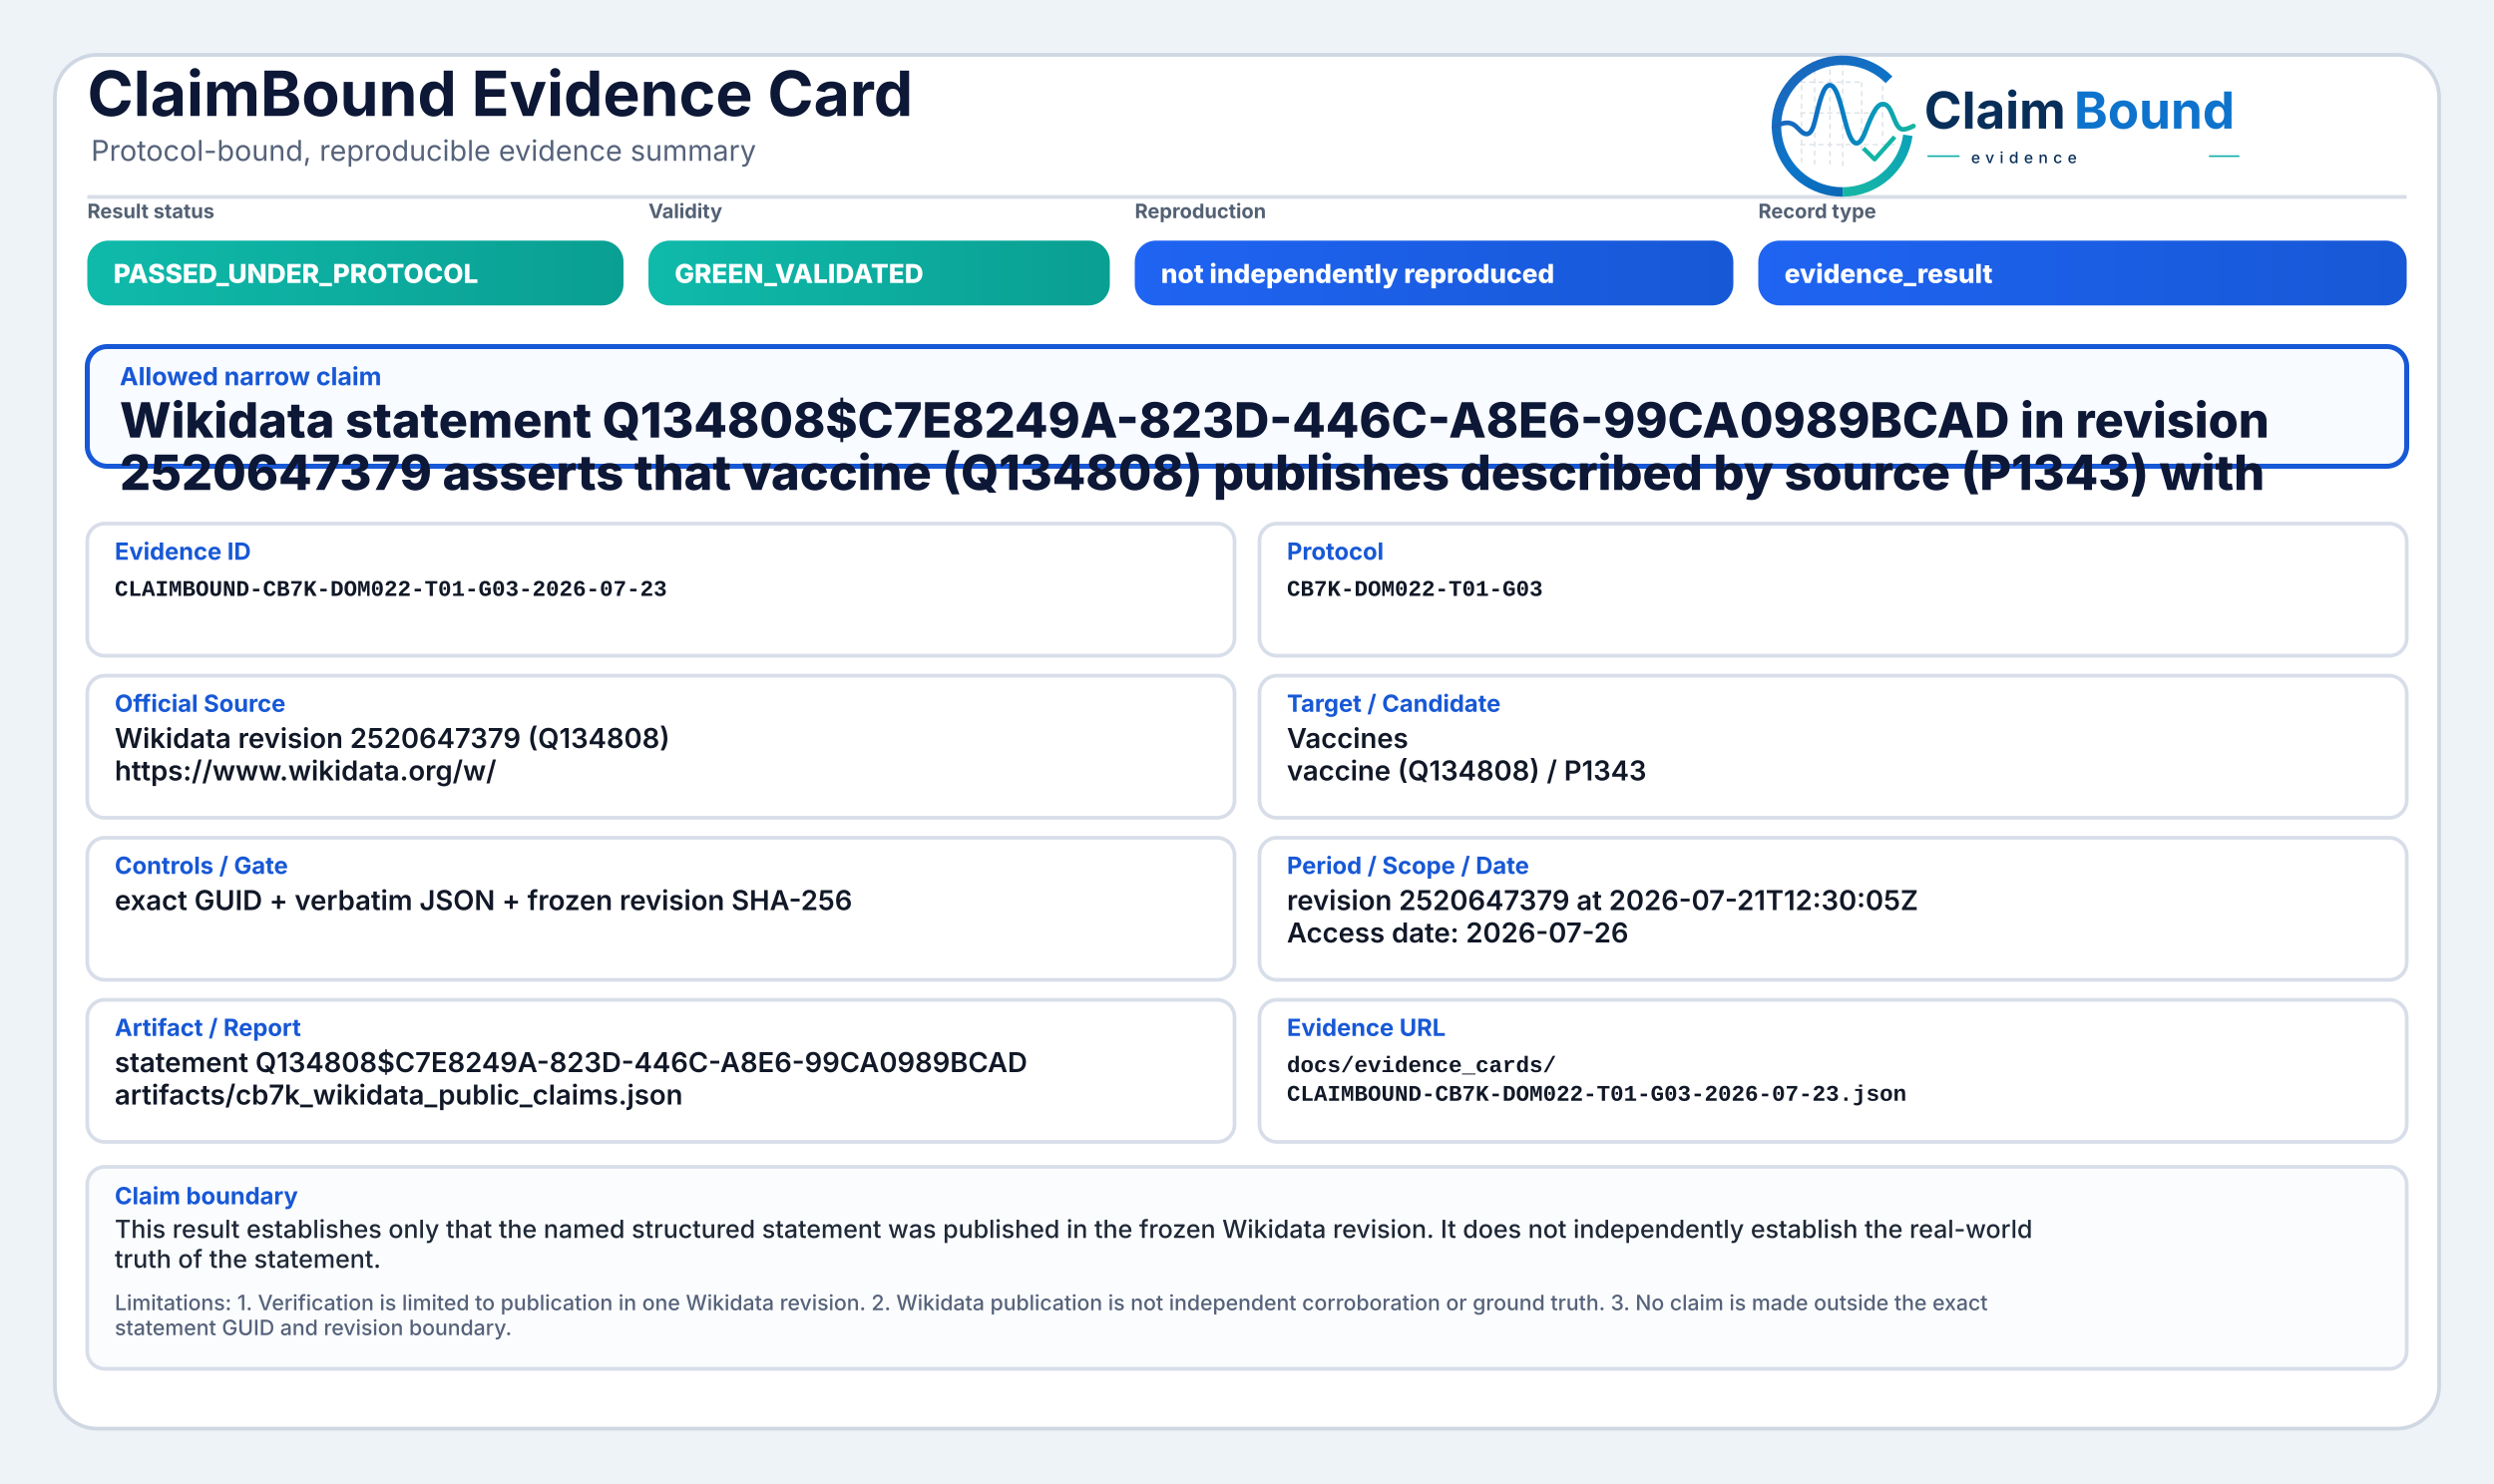
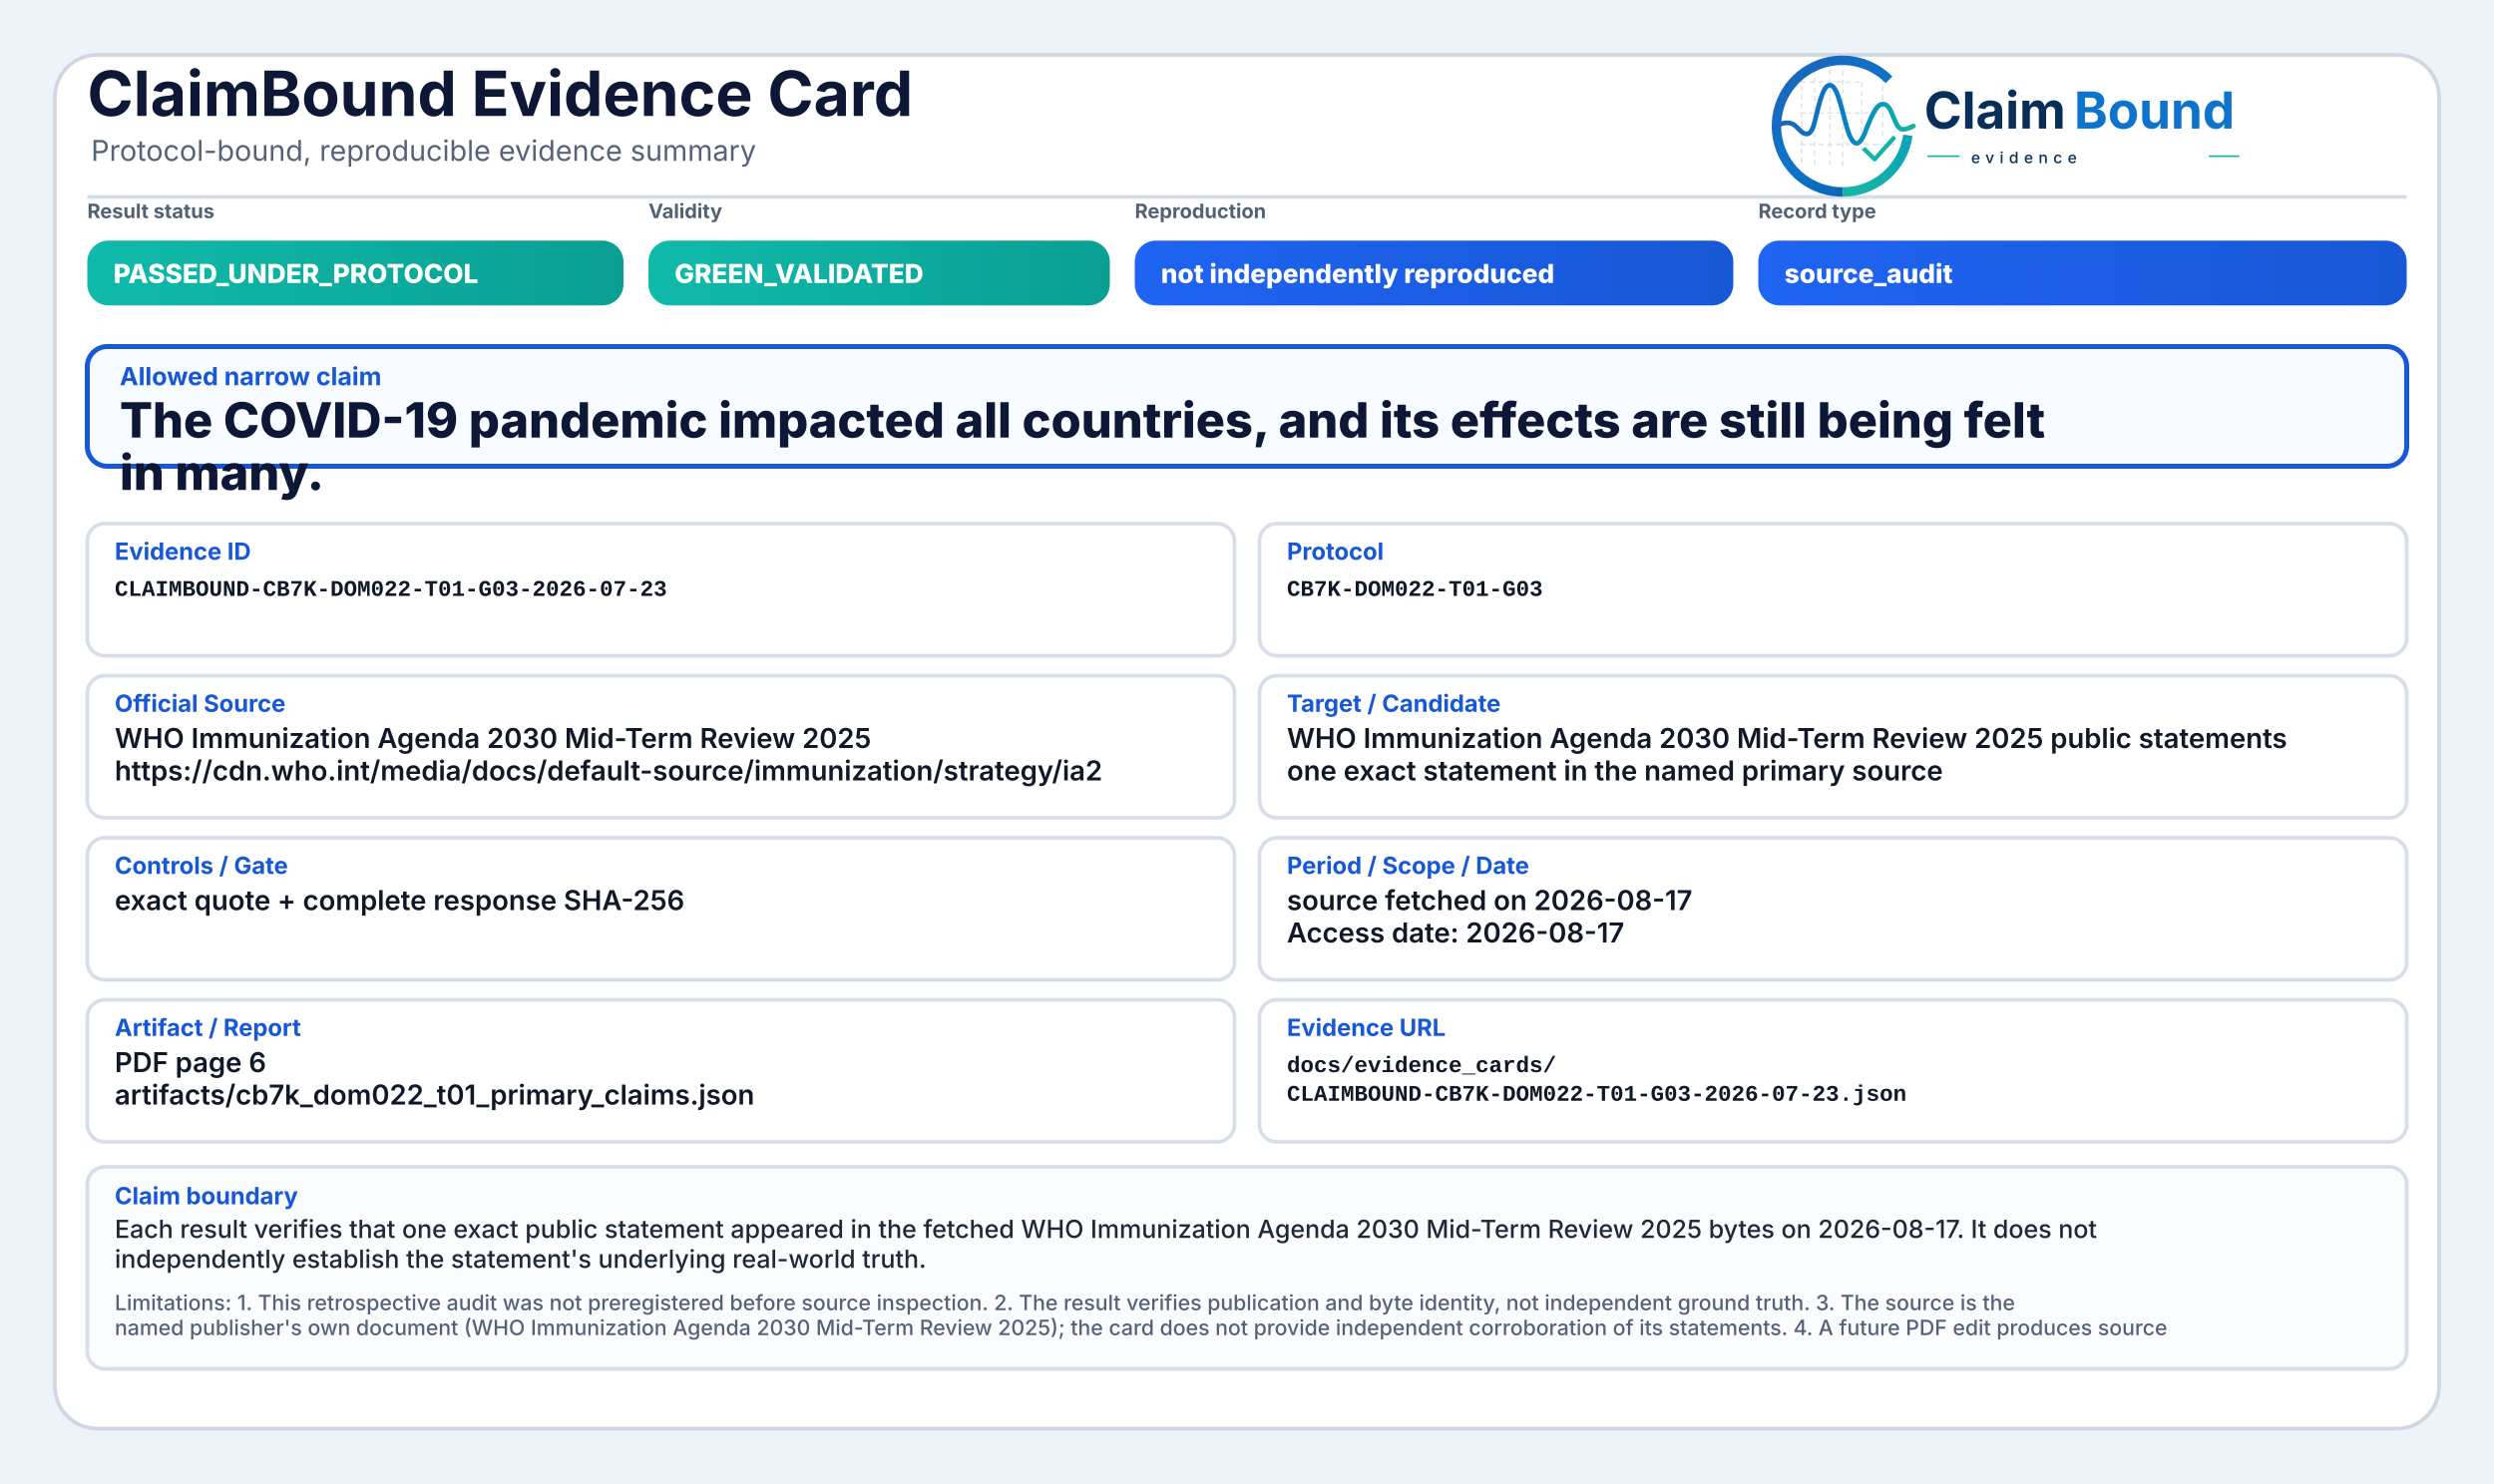
<svg xmlns="http://www.w3.org/2000/svg" width="2000" height="1190" viewBox="0 0 2000 1190" role="img" aria-label="ClaimBound Evidence Card">
  <defs>
    <linearGradient id="greenGrad" x1="0" y1="0" x2="1" y2="0">
      <stop offset="0%" stop-color="#0fbaaa" />
      <stop offset="100%" stop-color="#0a9f93" />
    </linearGradient>
    <linearGradient id="yellowGrad" x1="0" y1="0" x2="1" y2="0">
      <stop offset="0%" stop-color="#fbbf24" />
      <stop offset="100%" stop-color="#d97706" />
    </linearGradient>
    <linearGradient id="amberGrad" x1="0" y1="0" x2="1" y2="0">
      <stop offset="0%" stop-color="#f97316" />
      <stop offset="100%" stop-color="#c2410c" />
    </linearGradient>
    <linearGradient id="redGrad" x1="0" y1="0" x2="1" y2="0">
      <stop offset="0%" stop-color="#ef4444" />
      <stop offset="100%" stop-color="#b91c1c" />
    </linearGradient>
    <linearGradient id="grayGrad" x1="0" y1="0" x2="1" y2="0">
      <stop offset="0%" stop-color="#64748b" />
      <stop offset="100%" stop-color="#475569" />
    </linearGradient>
    <linearGradient id="blueGrad" x1="0" y1="0" x2="1" y2="0">
      <stop offset="0%" stop-color="#1f64f2" />
      <stop offset="100%" stop-color="#1758d6" />
    </linearGradient>
    <linearGradient id="logoRingBlue" x1="73" y1="453" x2="348" y2="793" gradientUnits="userSpaceOnUse">
      <stop offset="0" stop-color="#1E64BA" />
      <stop offset="0.55" stop-color="#0C75C8" />
      <stop offset="1" stop-color="#0A5FAB" />
    </linearGradient>
    <linearGradient id="logoRingTeal" x1="221" y1="792" x2="403" y2="594" gradientUnits="userSpaceOnUse">
      <stop offset="0" stop-color="#18B7A3" />
      <stop offset="1" stop-color="#089EBC" />
    </linearGradient>
    <linearGradient id="logoSignalGradient" x1="61" y1="628" x2="404" y2="628" gradientUnits="userSpaceOnUse">
      <stop offset="0" stop-color="#1E64BA" />
      <stop offset="0.43" stop-color="#0877C4" />
      <stop offset="0.72" stop-color="#0A97BB" />
      <stop offset="1" stop-color="#14B69E" />
    </linearGradient>
  </defs>
  <rect x="0" y="0" width="2000" height="1190" fill="#eef3f8" />
  <rect x="44" y="44" width="1912" height="1102" rx="34" fill="#ffffff" stroke="#cfd7e3" stroke-width="3" />
  <path d="M70 158 H1930" stroke="#d7dde7" stroke-width="3" />
  <text x="70" y="93" font-family="Inter, Segoe UI, Arial, sans-serif" font-size="50" font-weight="750" fill="#0d1736">ClaimBound Evidence Card</text>
  <text x="73" y="129" font-family="Inter, Segoe UI, Arial, sans-serif" font-size="23" font-weight="400" fill="#55627a">Protocol-bound, reproducible evidence summary</text>
  <g aria-label="ClaimBound evidence logo" transform="translate(1415,52) scale(0.33) translate(-40,-478)">
    <g stroke-linecap="butt" stroke-linejoin="round">
      <g stroke="#CBD3DC" stroke-width="3.2" stroke-linecap="round" stroke-dasharray="10 12" opacity="0.72">
        <path d="M130 507V714" />
        <path d="M162 490V719" />
        <path d="M199 491V719" />
        <path d="M230 471V726" />
        <path d="M276 521V690" />
        <path d="M327 508V650" />
        <path d="M128 520H277" />
        <path d="M128 595H327" />
        <path d="M128 672H355" />
      </g>
      <path d="M342.6 514.3A160 160 0 1 0 230 787" fill="none" stroke="url(#logoRingBlue)" stroke-width="23" />
      <path d="M230 787A160 160 0 0 0 388.4 649.3" fill="none" stroke="url(#logoRingTeal)" stroke-width="23" />
      <path d="M63 629.5C87 616.4 104.3 613.6 121.2 632.2C140.7 653.8 153.4 651.6 162.1 616.2C173.8 568.5 182.5 527.5 198.9 527.5C217.5 527.5 228.4 590.6 240.3 630.8C253.4 675.4 268.6 682.8 284.6 641.5C303.5 592.9 315.2 567.6 333.7 574.7C352.6 582 355.7 635.1 376.6 634.9C386.2 634.8 394 630.4 402 626.8" fill="none" stroke="url(#logoSignalGradient)" stroke-width="11.5" stroke-linecap="round" />
      <path d="M284 684.5L307.5 707.7L353 657" fill="none" stroke="#12B4A4" stroke-width="10.5" stroke-linecap="square" />
    </g>
    <text x="428" y="633" font-family="Inter, Segoe UI, Arial, sans-serif" font-size="124" font-weight="750" fill="#082F59" text-rendering="geometricPrecision">Claim</text>
    <text x="792" y="633" font-family="Inter, Segoe UI, Arial, sans-serif" font-size="124" font-weight="750" fill="#0E73CC" text-rendering="geometricPrecision">Bound</text>
    <line x1="436" y1="700" x2="514" y2="700" stroke="#11AFA9" stroke-width="4" />
    <text x="542" y="717" font-family="Inter, Segoe UI, Arial, sans-serif" font-size="38" font-weight="500" letter-spacing="13" fill="#082F59">evidence</text>
    <line x1="1120" y1="700" x2="1194" y2="700" stroke="#11AFA9" stroke-width="4" />
  </g>
  <text x="70" y="175" font-family="Inter, Segoe UI, Arial, sans-serif" font-size="16" font-weight="650" fill="#536174">Result status</text>
  <rect x="70" y="193" width="430" height="52" rx="17" fill="url(#greenGrad)" />
  <text x="91" y="227" font-family="Inter, Segoe UI, Arial, sans-serif" font-size="21" font-weight="800" fill="#ffffff">PASSED_UNDER_PROTOCOL</text>
  <text x="520" y="175" font-family="Inter, Segoe UI, Arial, sans-serif" font-size="16" font-weight="650" fill="#536174">Validity</text>
  <rect x="520" y="193" width="370" height="52" rx="17" fill="url(#greenGrad)" />
  <text x="541" y="227" font-family="Inter, Segoe UI, Arial, sans-serif" font-size="21" font-weight="800" fill="#ffffff">GREEN_VALIDATED</text>
  <text x="910" y="175" font-family="Inter, Segoe UI, Arial, sans-serif" font-size="16" font-weight="650" fill="#536174">Reproduction</text>
  <rect x="910" y="193" width="480" height="52" rx="17" fill="url(#blueGrad)" />
  <text x="931" y="227" font-family="Inter, Segoe UI, Arial, sans-serif" font-size="21" font-weight="800" fill="#ffffff">not independently reproduced</text>
  <text x="1410" y="175" font-family="Inter, Segoe UI, Arial, sans-serif" font-size="16" font-weight="650" fill="#536174">Record type</text>
  <rect x="1410" y="193" width="520" height="52" rx="17" fill="url(#blueGrad)" />
-   <text x="1431" y="227" font-family="Inter, Segoe UI, Arial, sans-serif" font-size="21" font-weight="800" fill="#ffffff">evidence_result</text>
+   <text x="1431" y="227" font-family="Inter, Segoe UI, Arial, sans-serif" font-size="21" font-weight="800" fill="#ffffff">source_audit</text>
  <rect x="70" y="278" width="1860" height="96" rx="16" fill="#f8fbff" stroke="#1758d6" stroke-width="4" />
  <text x="96" y="309" font-family="Inter, Segoe UI, Arial, sans-serif" font-size="20" font-weight="750" fill="#1758d6">Allowed narrow claim</text>
-   <text x="96" y="351" font-family="Inter, Segoe UI, Arial, sans-serif" font-size="39" font-weight="800" fill="#0d1736">Wikidata statement Q134808$C7E8249A-823D-446C-A8E6-99CA0989BCAD in revision</text>
-   <text x="96" y="393" font-family="Inter, Segoe UI, Arial, sans-serif" font-size="39" font-weight="800" fill="#0d1736">2520647379 asserts that vaccine (Q134808) publishes described by source (P1343) with</text>
+   <text x="96" y="351" font-family="Inter, Segoe UI, Arial, sans-serif" font-size="39" font-weight="800" fill="#0d1736">The COVID-19 pandemic impacted all countries, and its effects are still being felt</text>
+   <text x="96" y="393" font-family="Inter, Segoe UI, Arial, sans-serif" font-size="39" font-weight="800" fill="#0d1736">in many.</text>
  <rect x="70" y="420" width="920" height="106" rx="14" fill="#ffffff" stroke="#d8dee9" stroke-width="3" />
  <text x="92" y="449" font-family="Inter, Segoe UI, Arial, sans-serif" font-size="19" font-weight="750" fill="#1758d6">Evidence ID</text>
  <text x="92" y="478" font-family="SFMono-Regular, Consolas, Liberation Mono, monospace" font-size="18" font-weight="600" fill="#111827">CLAIMBOUND-CB7K-DOM022-T01-G03-2026-07-23</text>
  <rect x="1010" y="420" width="920" height="106" rx="14" fill="#ffffff" stroke="#d8dee9" stroke-width="3" />
  <text x="1032" y="449" font-family="Inter, Segoe UI, Arial, sans-serif" font-size="19" font-weight="750" fill="#1758d6">Protocol</text>
  <text x="1032" y="478" font-family="SFMono-Regular, Consolas, Liberation Mono, monospace" font-size="18" font-weight="600" fill="#111827">CB7K-DOM022-T01-G03</text>
  <rect x="70" y="542" width="920" height="114" rx="14" fill="#ffffff" stroke="#d8dee9" stroke-width="3" />
  <text x="92" y="571" font-family="Inter, Segoe UI, Arial, sans-serif" font-size="19" font-weight="750" fill="#1758d6">Official Source</text>
-   <text x="92" y="600" font-family="Inter, Segoe UI, Arial, sans-serif" font-size="22" font-weight="600" fill="#111827">Wikidata revision 2520647379 (Q134808)</text>
-   <text x="92" y="626" font-family="Inter, Segoe UI, Arial, sans-serif" font-size="22" font-weight="600" fill="#111827">https://www.wikidata.org/w/</text>
+   <text x="92" y="600" font-family="Inter, Segoe UI, Arial, sans-serif" font-size="22" font-weight="600" fill="#111827">WHO Immunization Agenda 2030 Mid-Term Review 2025</text>
+   <text x="92" y="626" font-family="Inter, Segoe UI, Arial, sans-serif" font-size="22" font-weight="600" fill="#111827">https://cdn.who.int/media/docs/default-source/immunization/strategy/ia2</text>
  <rect x="1010" y="542" width="920" height="114" rx="14" fill="#ffffff" stroke="#d8dee9" stroke-width="3" />
  <text x="1032" y="571" font-family="Inter, Segoe UI, Arial, sans-serif" font-size="19" font-weight="750" fill="#1758d6">Target / Candidate</text>
-   <text x="1032" y="600" font-family="Inter, Segoe UI, Arial, sans-serif" font-size="22" font-weight="600" fill="#111827">Vaccines</text>
-   <text x="1032" y="626" font-family="Inter, Segoe UI, Arial, sans-serif" font-size="22" font-weight="600" fill="#111827">vaccine (Q134808) / P1343</text>
+   <text x="1032" y="600" font-family="Inter, Segoe UI, Arial, sans-serif" font-size="22" font-weight="600" fill="#111827">WHO Immunization Agenda 2030 Mid-Term Review 2025 public statements</text>
+   <text x="1032" y="626" font-family="Inter, Segoe UI, Arial, sans-serif" font-size="22" font-weight="600" fill="#111827">one exact statement in the named primary source</text>
  <rect x="70" y="672" width="920" height="114" rx="14" fill="#ffffff" stroke="#d8dee9" stroke-width="3" />
  <text x="92" y="701" font-family="Inter, Segoe UI, Arial, sans-serif" font-size="19" font-weight="750" fill="#1758d6">Controls / Gate</text>
-   <text x="92" y="730" font-family="Inter, Segoe UI, Arial, sans-serif" font-size="22" font-weight="600" fill="#111827">exact GUID + verbatim JSON + frozen revision SHA-256</text>
+   <text x="92" y="730" font-family="Inter, Segoe UI, Arial, sans-serif" font-size="22" font-weight="600" fill="#111827">exact quote + complete response SHA-256</text>
  <rect x="1010" y="672" width="920" height="114" rx="14" fill="#ffffff" stroke="#d8dee9" stroke-width="3" />
  <text x="1032" y="701" font-family="Inter, Segoe UI, Arial, sans-serif" font-size="19" font-weight="750" fill="#1758d6">Period / Scope / Date</text>
-   <text x="1032" y="730" font-family="Inter, Segoe UI, Arial, sans-serif" font-size="22" font-weight="600" fill="#111827">revision 2520647379 at 2026-07-21T12:30:05Z</text>
-   <text x="1032" y="756" font-family="Inter, Segoe UI, Arial, sans-serif" font-size="22" font-weight="600" fill="#111827">Access date: 2026-07-26</text>
+   <text x="1032" y="730" font-family="Inter, Segoe UI, Arial, sans-serif" font-size="22" font-weight="600" fill="#111827">source fetched on 2026-08-17</text>
+   <text x="1032" y="756" font-family="Inter, Segoe UI, Arial, sans-serif" font-size="22" font-weight="600" fill="#111827">Access date: 2026-08-17</text>
  <rect x="70" y="802" width="920" height="114" rx="14" fill="#ffffff" stroke="#d8dee9" stroke-width="3" />
  <text x="92" y="831" font-family="Inter, Segoe UI, Arial, sans-serif" font-size="19" font-weight="750" fill="#1758d6">Artifact / Report</text>
-   <text x="92" y="860" font-family="Inter, Segoe UI, Arial, sans-serif" font-size="22" font-weight="600" fill="#111827">statement Q134808$C7E8249A-823D-446C-A8E6-99CA0989BCAD</text>
-   <text x="92" y="886" font-family="Inter, Segoe UI, Arial, sans-serif" font-size="22" font-weight="600" fill="#111827">artifacts/cb7k_wikidata_public_claims.json</text>
+   <text x="92" y="860" font-family="Inter, Segoe UI, Arial, sans-serif" font-size="22" font-weight="600" fill="#111827">PDF page 6</text>
+   <text x="92" y="886" font-family="Inter, Segoe UI, Arial, sans-serif" font-size="22" font-weight="600" fill="#111827">artifacts/cb7k_dom022_t01_primary_claims.json</text>
  <rect x="1010" y="802" width="920" height="114" rx="14" fill="#ffffff" stroke="#d8dee9" stroke-width="3" />
  <text x="1032" y="831" font-family="Inter, Segoe UI, Arial, sans-serif" font-size="19" font-weight="750" fill="#1758d6">Evidence URL</text>
  <text x="1032" y="860" font-family="SFMono-Regular, Consolas, Liberation Mono, monospace" font-size="18" font-weight="600" fill="#111827">docs/evidence_cards/</text>
  <text x="1032" y="883" font-family="SFMono-Regular, Consolas, Liberation Mono, monospace" font-size="18" font-weight="600" fill="#111827">CLAIMBOUND-CB7K-DOM022-T01-G03-2026-07-23.json</text>
  <rect x="70" y="936" width="1860" height="162" rx="14" fill="#fbfcfe" stroke="#d8dee9" stroke-width="3" />
  <text x="92" y="966" font-family="Inter, Segoe UI, Arial, sans-serif" font-size="19" font-weight="750" fill="#1758d6">Claim boundary</text>
-   <text x="92" y="993" font-family="Inter, Segoe UI, Arial, sans-serif" font-size="20" font-weight="500" fill="#1f2937">This result establishes only that the named structured statement was published in the frozen Wikidata revision. It does not independently establish the real-world</text>
-   <text x="92" y="1017" font-family="Inter, Segoe UI, Arial, sans-serif" font-size="20" font-weight="500" fill="#1f2937">truth of the statement.</text>
-   <text x="92" y="1051" font-family="Inter, Segoe UI, Arial, sans-serif" font-size="17" font-weight="500" fill="#55627a">Limitations: 1. Verification is limited to publication in one Wikidata revision. 2. Wikidata publication is not independent corroboration or ground truth. 3. No claim is made outside the exact</text>
-   <text x="92" y="1071" font-family="Inter, Segoe UI, Arial, sans-serif" font-size="17" font-weight="500" fill="#55627a">statement GUID and revision boundary.</text>
+   <text x="92" y="993" font-family="Inter, Segoe UI, Arial, sans-serif" font-size="20" font-weight="500" fill="#1f2937">Each result verifies that one exact public statement appeared in the fetched WHO Immunization Agenda 2030 Mid-Term Review 2025 bytes on 2026-08-17. It does not</text>
+   <text x="92" y="1017" font-family="Inter, Segoe UI, Arial, sans-serif" font-size="20" font-weight="500" fill="#1f2937">independently establish the statement's underlying real-world truth.</text>
+   <text x="92" y="1051" font-family="Inter, Segoe UI, Arial, sans-serif" font-size="17" font-weight="500" fill="#55627a">Limitations: 1. This retrospective audit was not preregistered before source inspection. 2. The result verifies publication and byte identity, not independent ground truth. 3. The source is the</text>
+   <text x="92" y="1071" font-family="Inter, Segoe UI, Arial, sans-serif" font-size="17" font-weight="500" fill="#55627a">named publisher's own document (WHO Immunization Agenda 2030 Mid-Term Review 2025); the card does not provide independent corroboration of its statements. 4. A future PDF edit produces source</text>
</svg>
